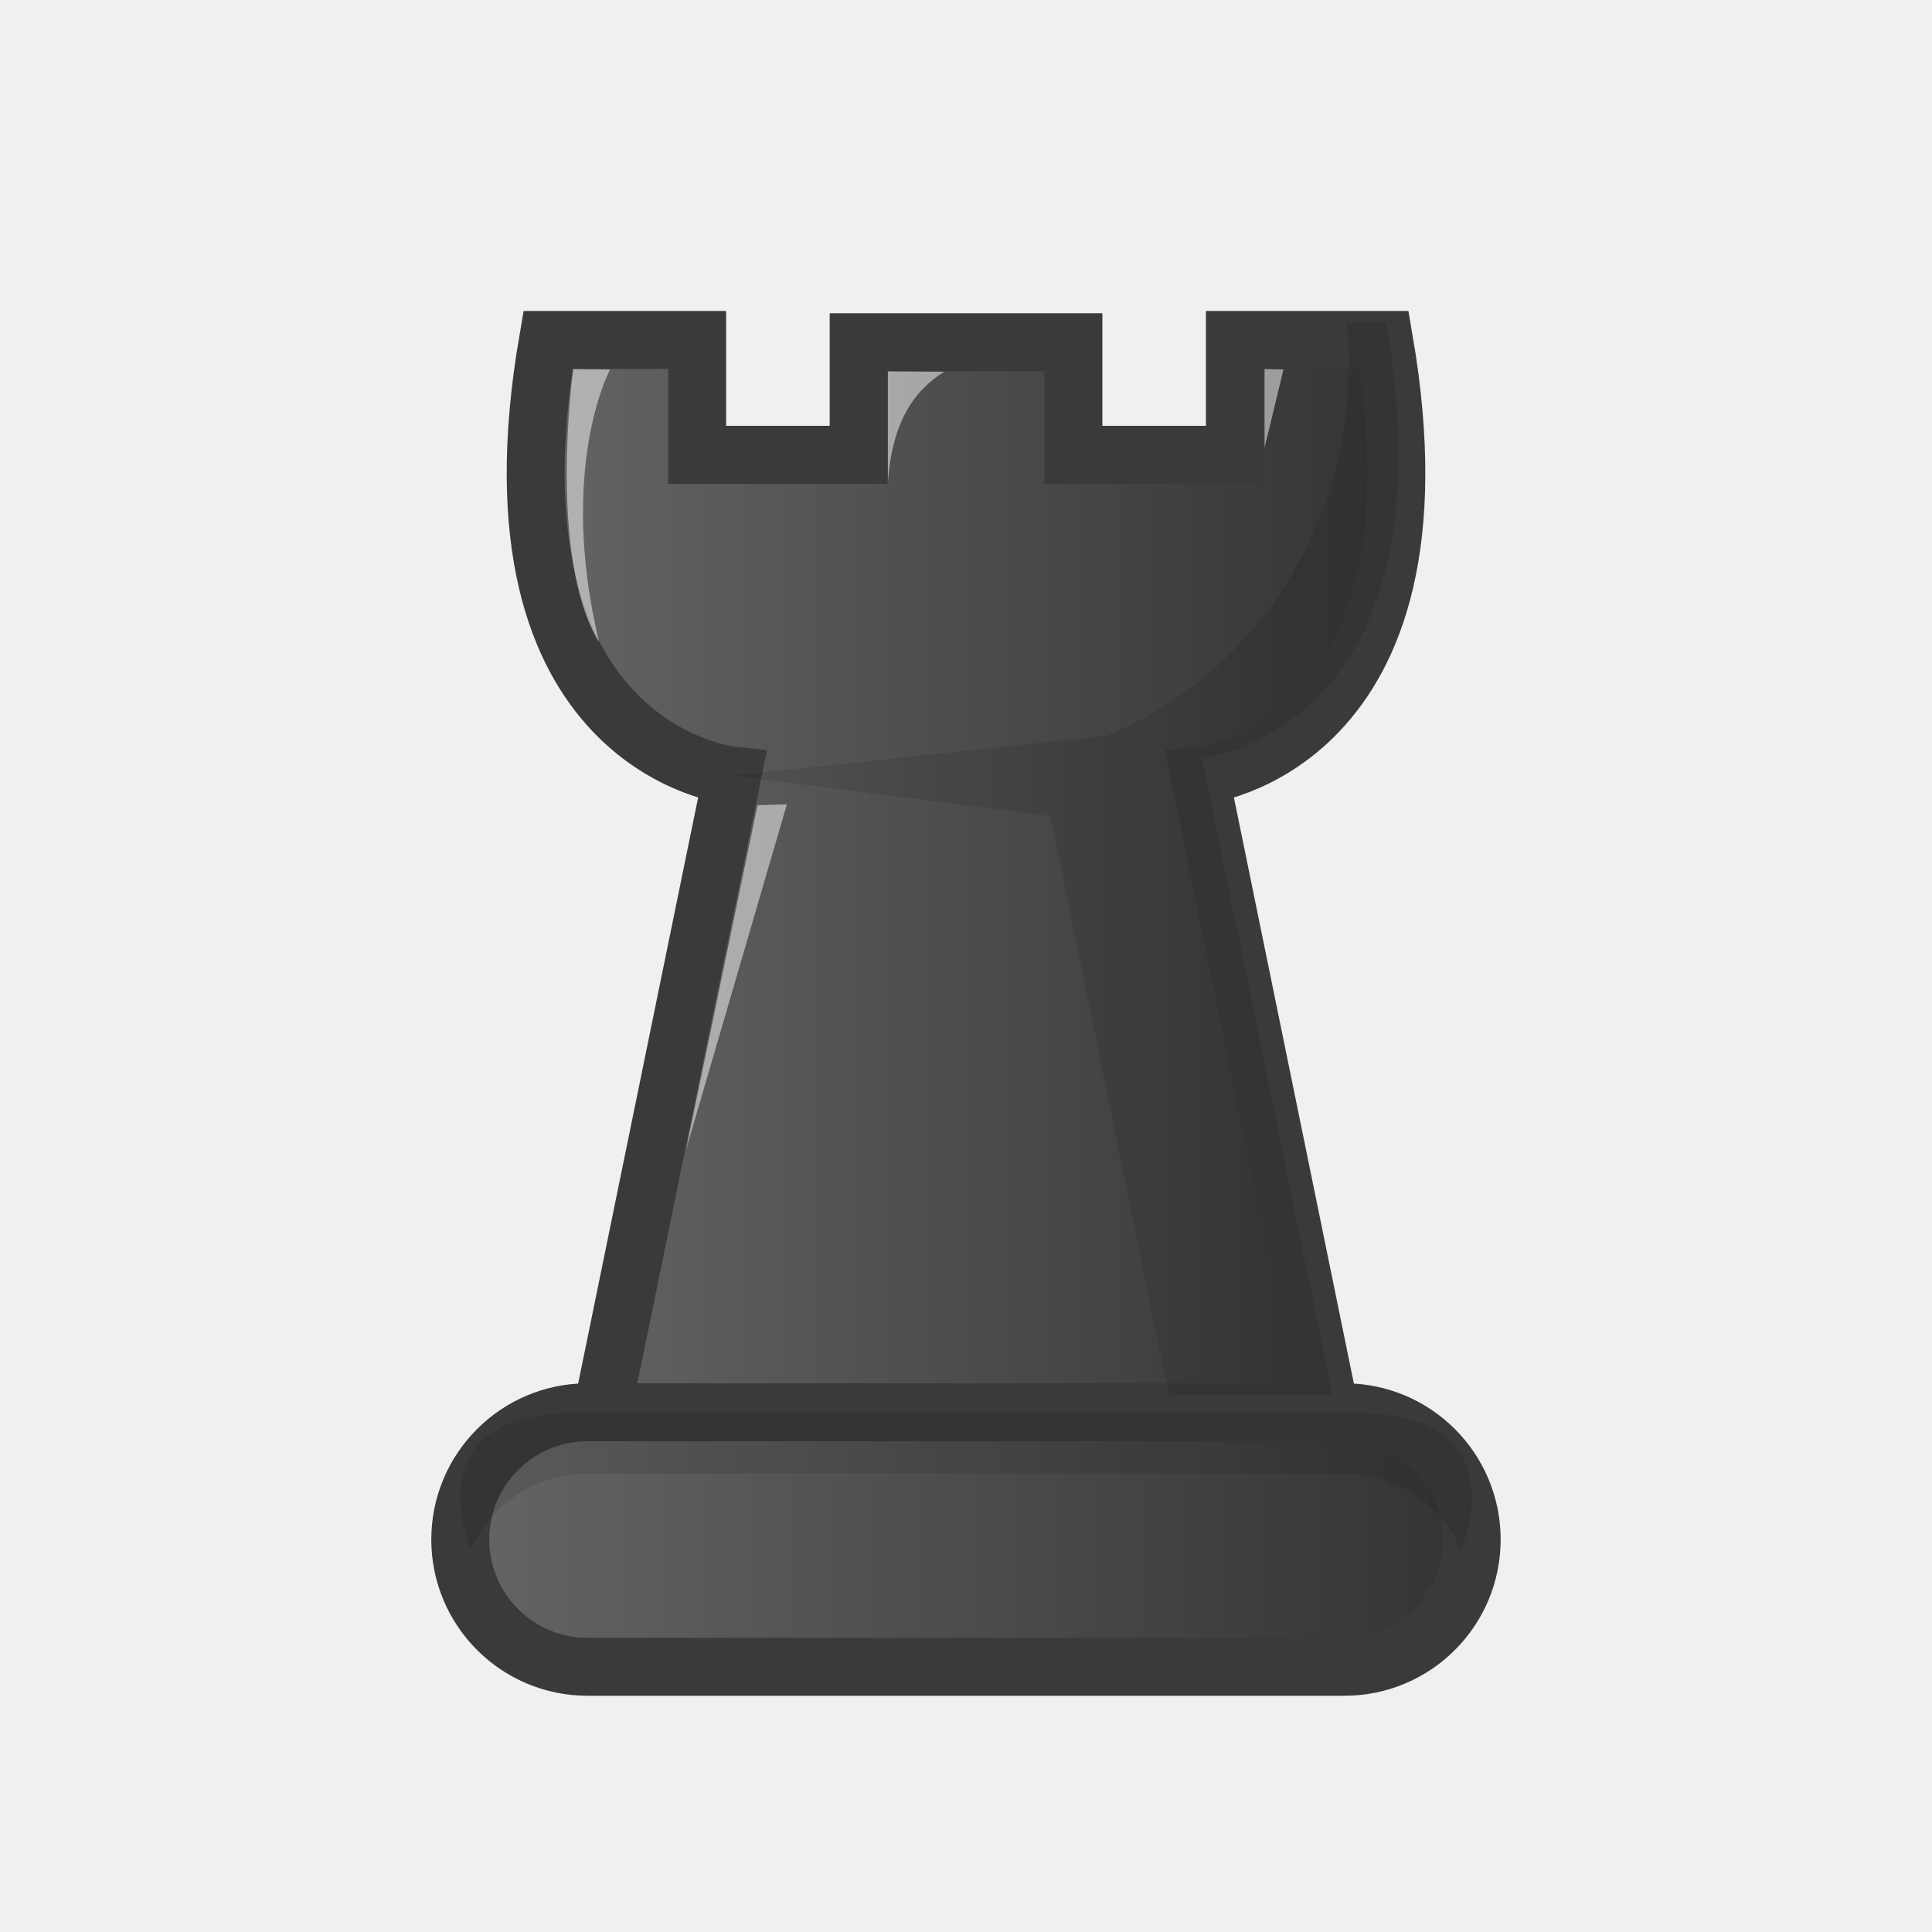
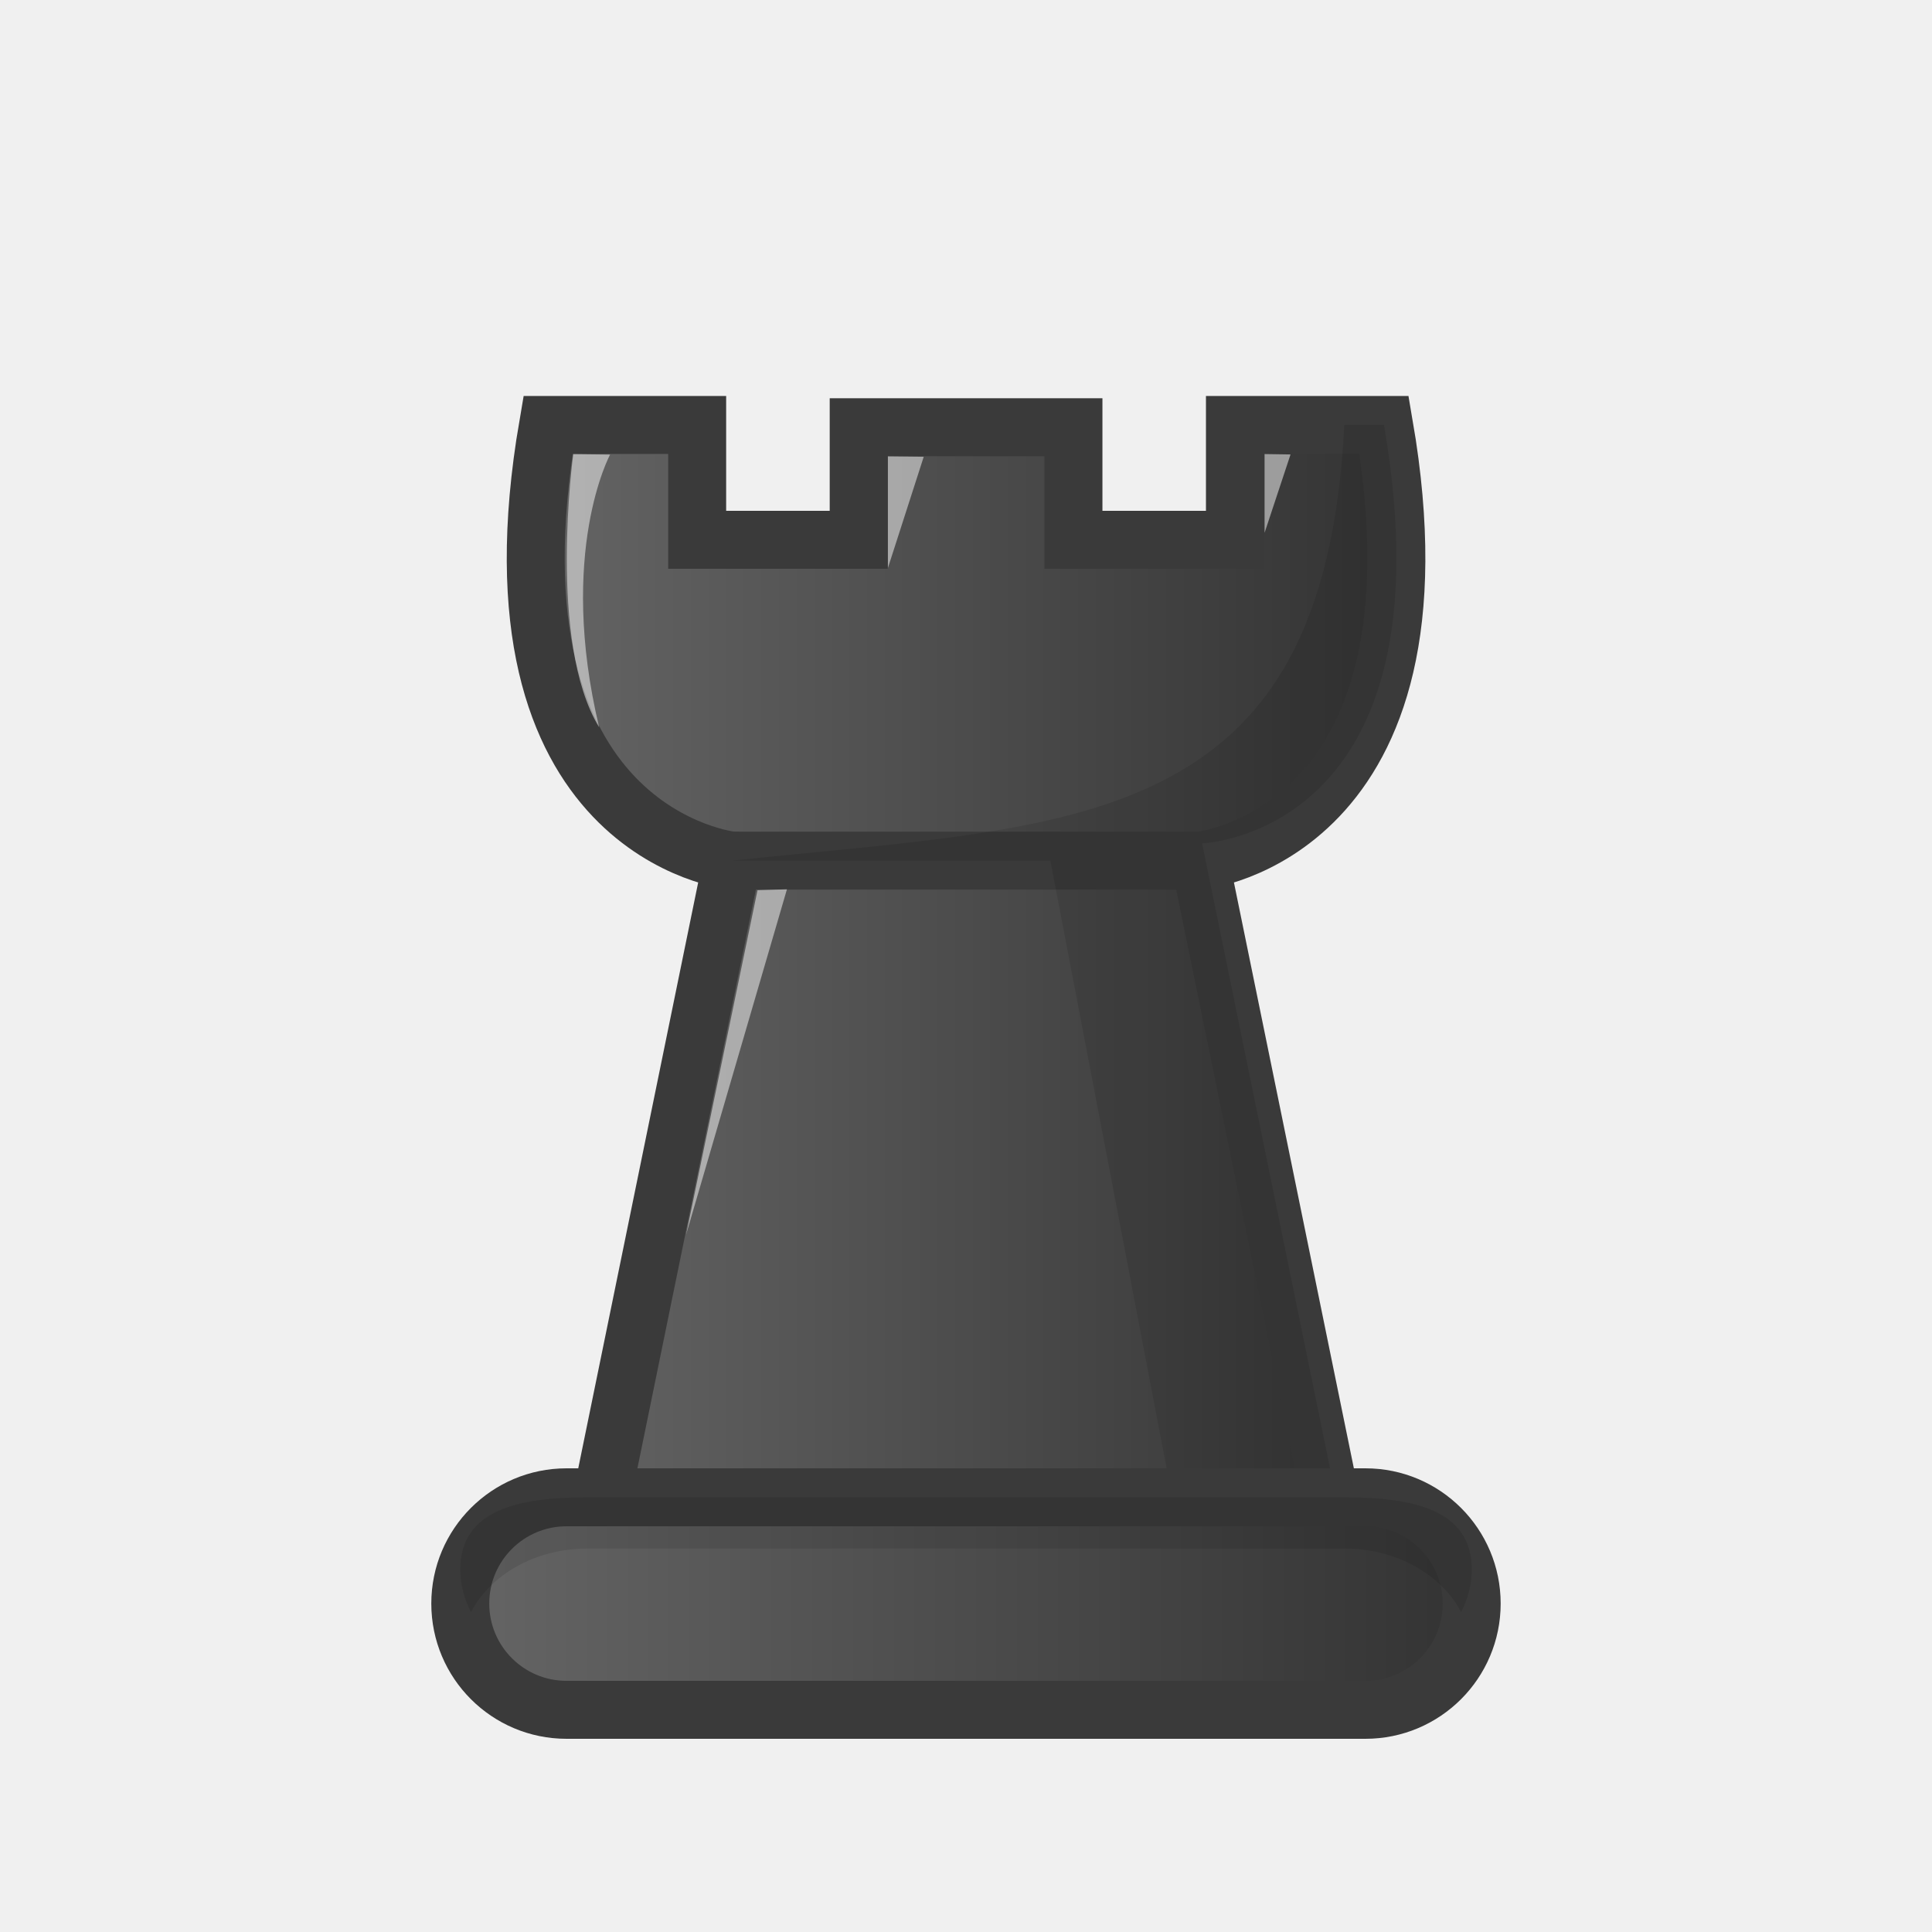
<svg xmlns="http://www.w3.org/2000/svg" xmlns:xlink="http://www.w3.org/1999/xlink" width="50mm" height="50mm" clip-rule="evenodd" fill-rule="evenodd" image-rendering="optimizeQuality" shape-rendering="geometricPrecision" text-rendering="geometricPrecision" version="1.1" viewBox="0 0 50 50">
  <defs>
    <linearGradient id="FFF">
      <stop style="stop-color:#666666" offset="0" />
      <stop style="stop-color:#323232" offset="1" />
    </linearGradient>
-     <linearGradient id="linearGradient3697-7" x1="904.69" x2="932.36" y1="1402.5" y2="1402.5" gradientTransform="translate(-893.53 -1362.7)" gradientUnits="userSpaceOnUse" xlink:href="#FFF" />
-     <linearGradient id="linearGradient3695-2" x1="906.64" x2="930.41" y1="1385.4" y2="1385.4" gradientTransform="translate(-893.53 -1362.7)" gradientUnits="userSpaceOnUse" xlink:href="#FFF" />
+     <linearGradient id="linearGradient3914" x1="1609" x2="1636.6" y1="1070.9" y2="1070.9" gradientTransform="translate(-1597.8,-1029.4)" gradientUnits="userSpaceOnUse" xlink:href="#FFF" />
+     <linearGradient id="linearGradient5348-8" x1="1642.5" x2="1666.2" y1="1102.4" y2="1102.4" gradientTransform="translate(-1629.4 -1077.6)" gradientUnits="userSpaceOnUse" xlink:href="#FFF" />
  </defs>
  <path d="m30.618 45" style="fill:#f0f0f0" />
  <path d="m28.486 45" style="fill:#f0f0f0" />
-   <path d="m30.618 45h-2.132" style="fill:#f0f0f0" />
-   <rect x="11.912" y="36.55" width="26.175" height="6.586" ry="3.293" style="fill:url(#linearGradient3697-7);paint-order:normal;stroke-linecap:round;stroke-linejoin:round;stroke-width:1.5;stroke:#3a3a3a" />
-   <path d="m14.183 8.798c-1.825 10.607 4.766 11.275 4.766 11.275l-3.373 16.477h18.849l-3.373-16.477s6.591-0.667 4.766-11.275h-3.859v2.972h-4.179v-2.913h-5.558v2.913h-4.18v-2.972z" style="fill:url(#linearGradient3695-2);stroke-width:1.5;stroke:#3a3a3a" />
-   <path d="m34.847 8.352c0.458 3.734-1.361 8.64-6.206 10.691l-9.693 1.029 8.234 1.046 3.068 14.986h4.233l-3.373-16.478s6.591-0.667 4.766-11.275z" style="fill:#000000;opacity:.1" />
-   <path d="m12.189 40.108c-0.177-0.405-0.276-0.852-0.276-1.323 0-1.824 1.468-2.235 3.293-2.235h19.589c1.824 0 3.293 0.41 3.293 2.235 0 0.471-0.1 0.918-0.276 1.323-0.508-1.161-1.663-1.97-3.016-1.97h-19.589c-1.353 0-2.509 0.808-3.016 1.97z" style="fill:#000000;opacity:.1;paint-order:normal" />
-   <path d="m14.835 9.554s-0.67 4.87 0.67 7.069c-1.083-4.536 0.283-7.058 0.283-7.058z" style="fill:#ffffff;opacity:.5" />
-   <path d="m22.979 12.498v-2.886l1.455 0.01c-0.783 0.488-1.353 1.311-1.455 2.876z" style="fill:#ffffff;opacity:.5" />
-   <path d="m32.726 11.589v-2.038l0.491 0.01z" style="fill:#ffffff;opacity:.5" />
-   <path d="m19.603 20.839-1.847 8.91 2.609-8.934z" style="fill:#ffffff;opacity:.5" />
+   <path d="m14.184 10.998c-1.825 10.607 4.766 11.275 4.766 11.275l-3.373 16.477h18.849l-3.373-16.477s6.591-0.667 4.766-11.275h-3.859v2.972h-4.179v-2.913h-5.558v2.913h-4.18v-2.972z" style="fill:url(#linearGradient5348-8);stroke-width:1.5;stroke:#3a3a3a" />
+   <path d="m18.95 22.273h12.103" style="fill:none;stroke-width:1.5;stroke:#3a3a3a" />
+   <path d="m34.789 10.998c-0.515 10.593-6.995 10.335-15.84 11.275h8.234l3.068 16.032h4.233l-3.373-16.478s6.532-0.221 4.707-10.829z" style="fill:#000000;opacity:.1" />
+   <path d="m14.836 11.754s-0.67 4.87 0.67 7.069c-1.083-4.536 0.283-7.058 0.283-7.058z" style="fill:#ffffff;opacity:.5" />
+   <path d="m22.98 14.697v-2.886l0.926 0.01z" style="fill:#ffffff;opacity:.5" />
+   <path d="m32.727 13.789v-2.038l0.672 0.01z" style="fill:#ffffff;opacity:.5" />
+   <path d="m19.604 23.039-1.847 8.91 2.609-8.934z" style="fill:#ffffff;opacity:.5" />
+   <rect x="11.912" y="38.75" width="26.175" height="5.5" ry="2.75" style="fill:url(#linearGradient3914);paint-order:normal;stroke-linecap:round;stroke-linejoin:round;stroke-width:1.5;stroke:#3a3a3a" />
+   <path d="m12.189 41.721c-0.177-0.338-0.276-0.711-0.276-1.105 0-1.524 1.468-1.866 3.293-1.866h19.59c1.824 0 3.293 0.343 3.293 1.866 0 0.394-0.1 0.767-0.277 1.105-0.508-0.97-1.663-1.645-3.016-1.645h-19.59c-1.353 0-2.509 0.675-3.016 1.645z" style="fill:#000000;opacity:.1;paint-order:normal" />
</svg>
